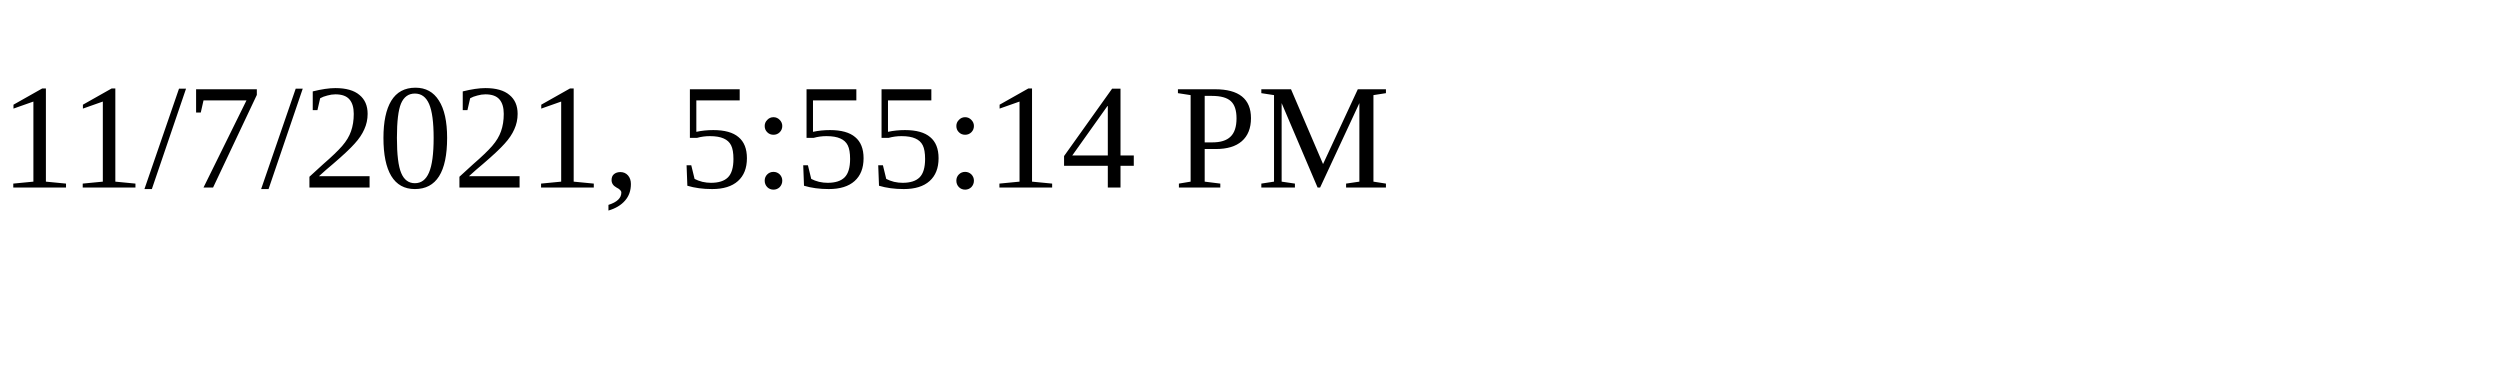
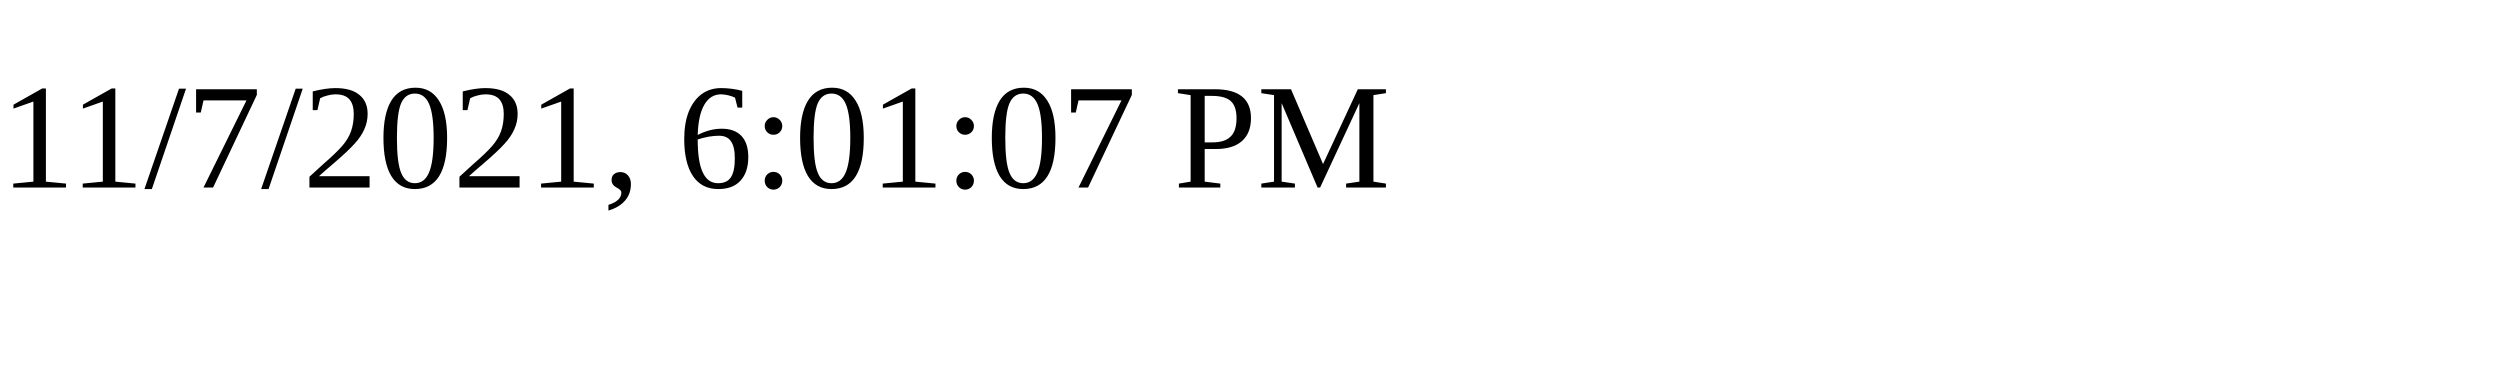
<svg xmlns="http://www.w3.org/2000/svg" height="30" width="200">
-   <text x="0" y="15">11/7/2021, 5:55:14 PM</text>
+   <text x="0" y="15">11/7/2021, 6:01:07 PM</text>
</svg>
